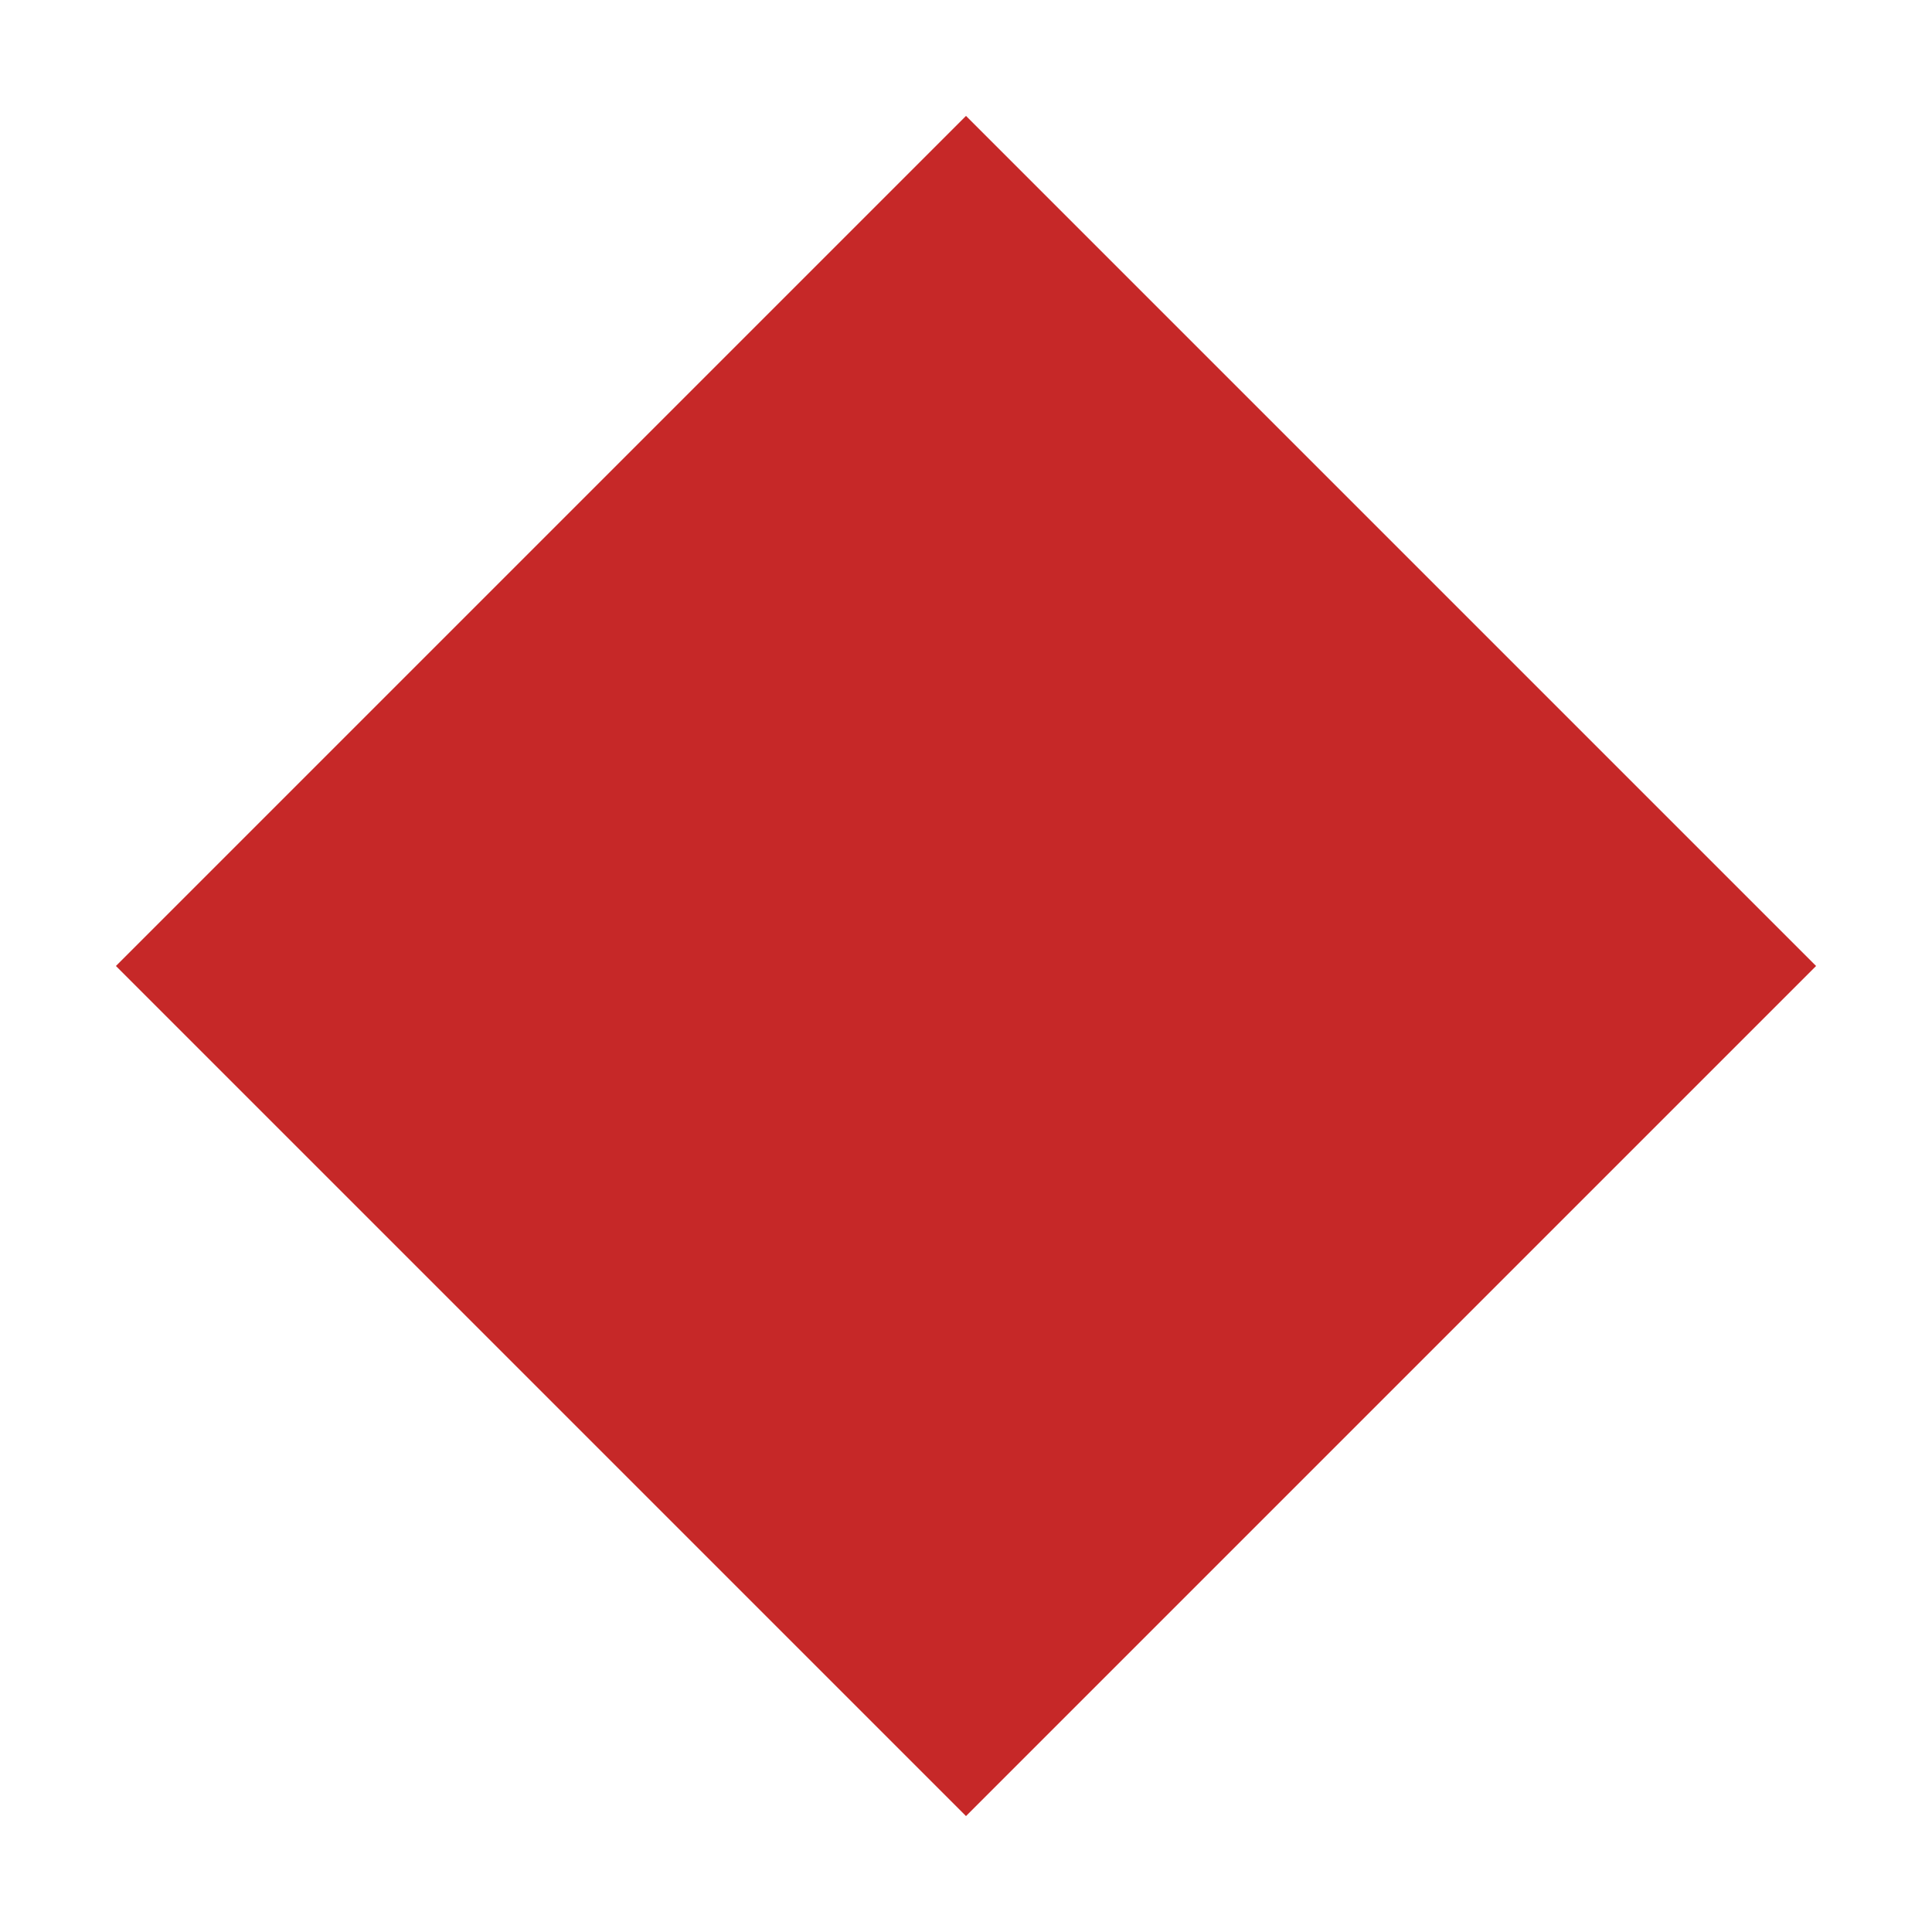
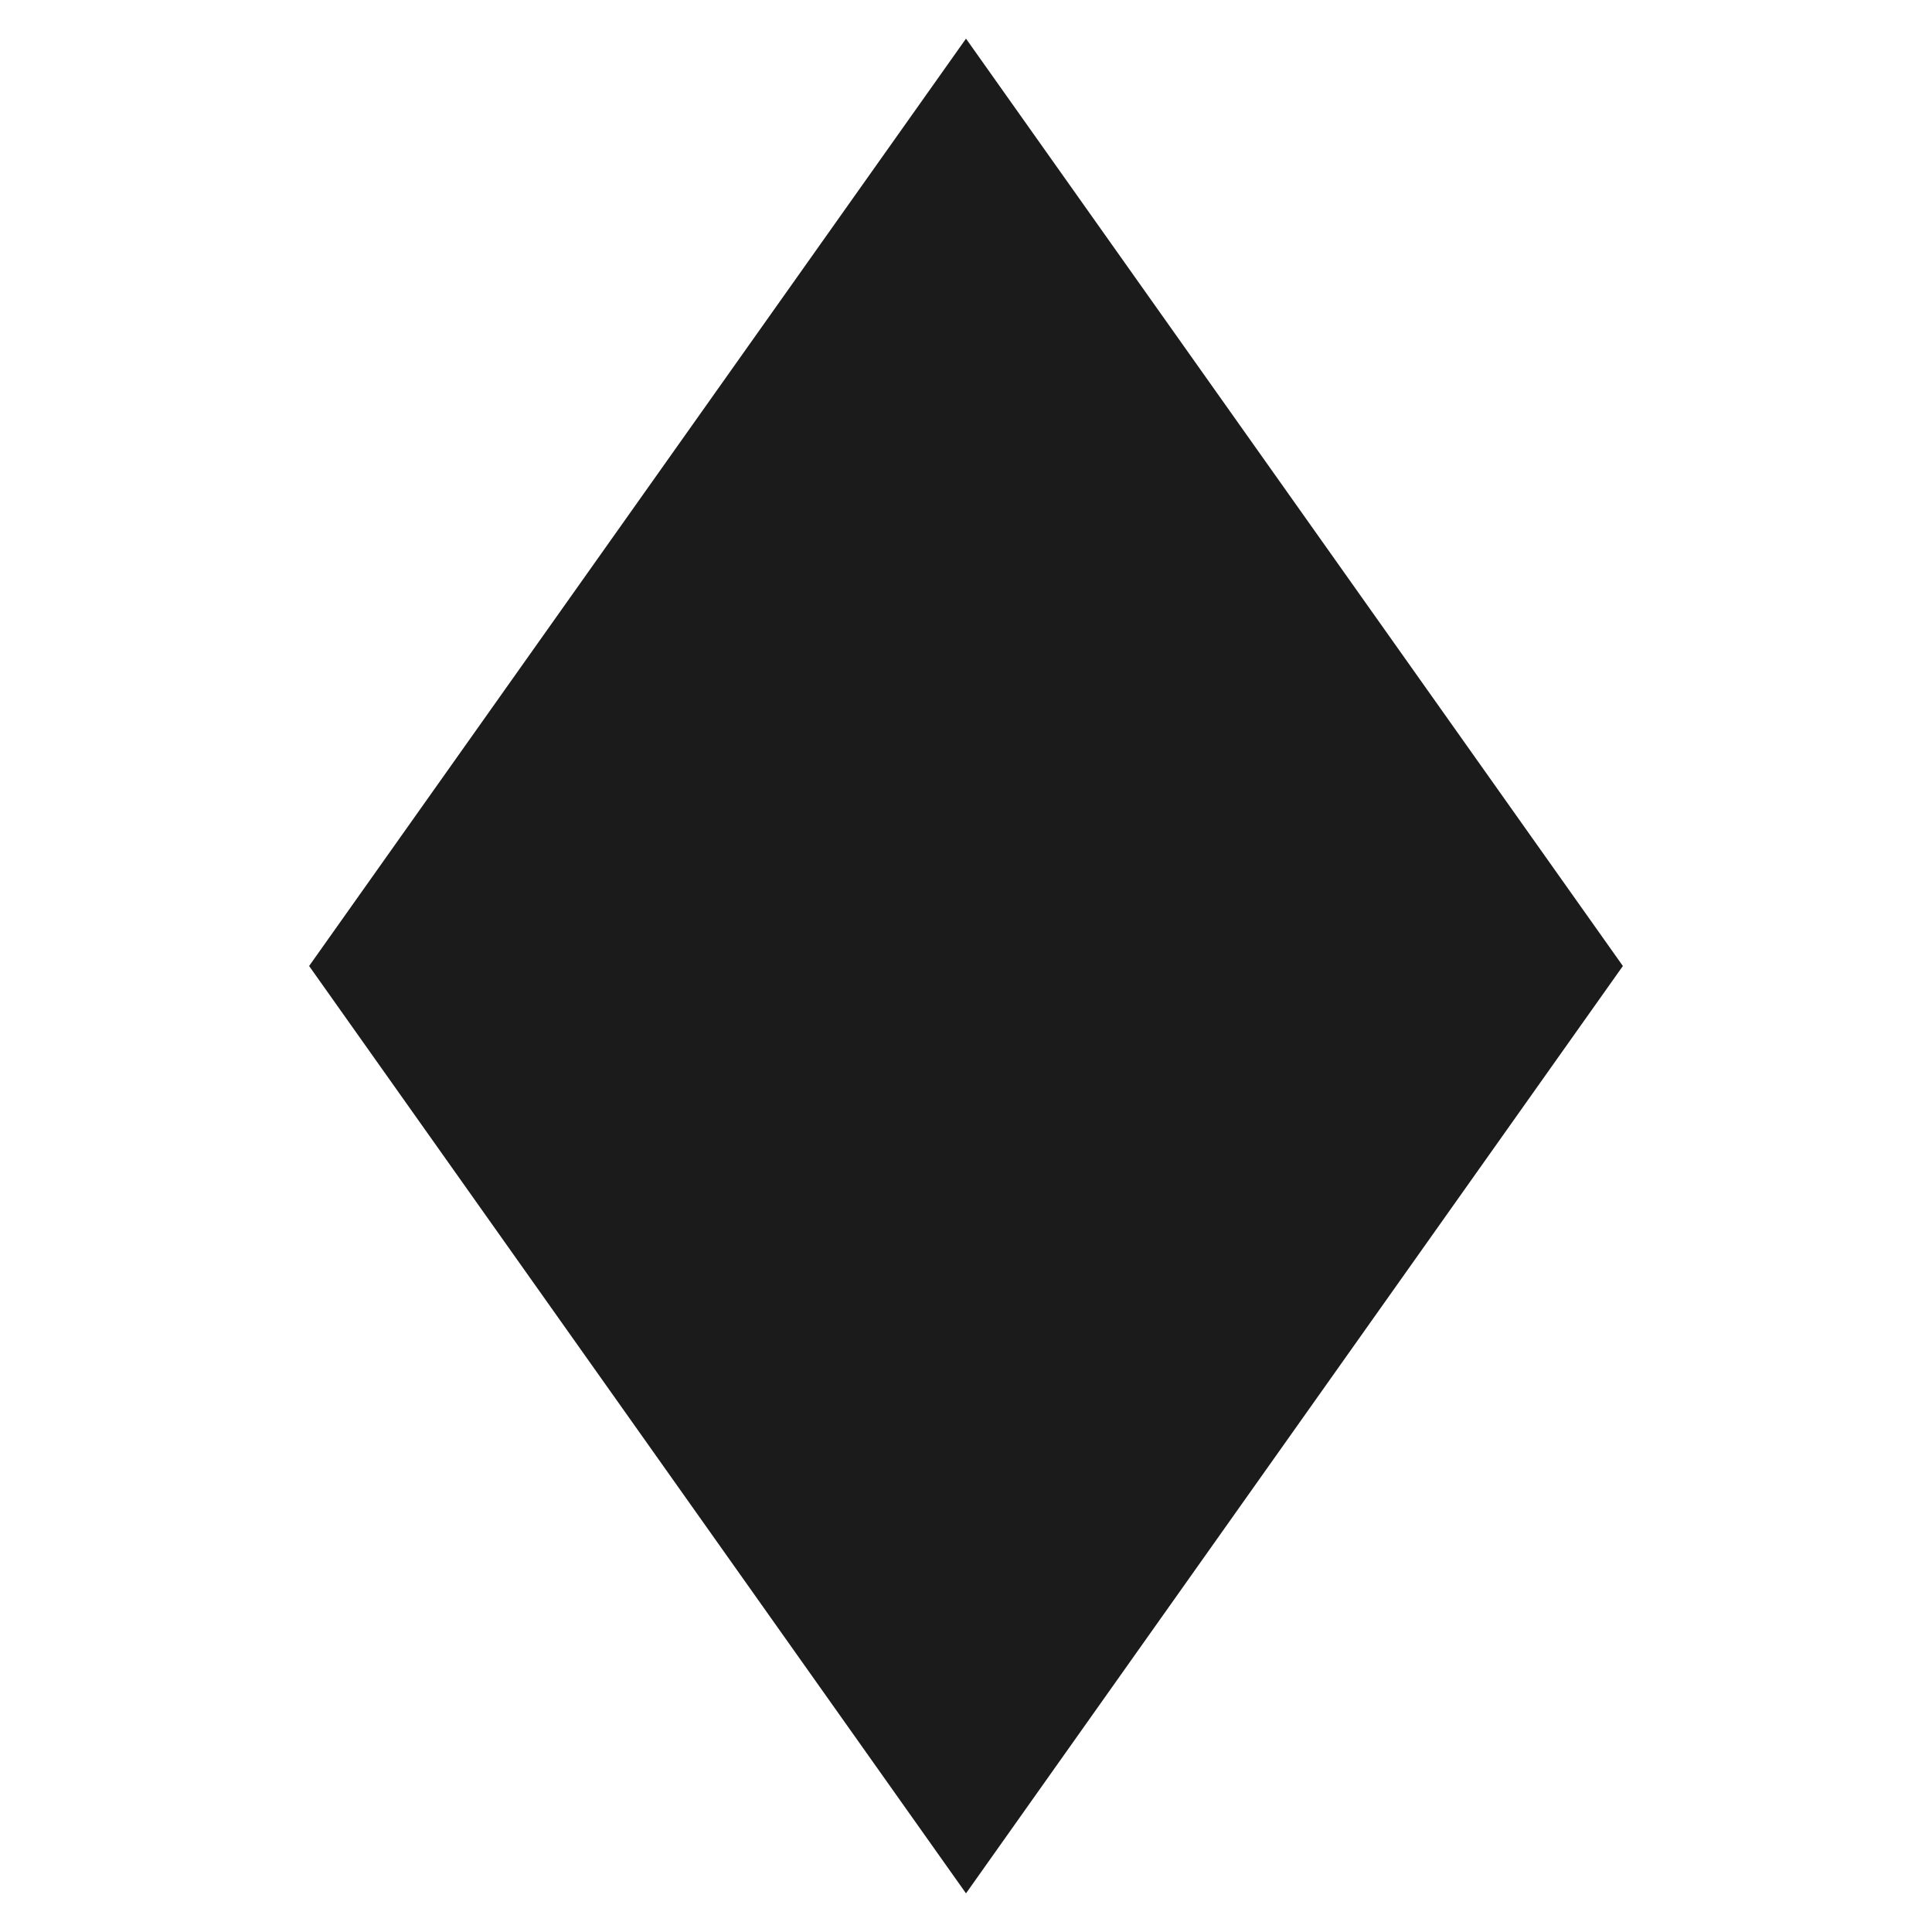
<svg xmlns="http://www.w3.org/2000/svg" viewBox="0 0 100 100">
-   <path d="M50 6 L94 50 L50 94 L6 50 Z" fill="#C62828" />
+   <path d="M50 2 L84 50 L50 98 L16 50 Z" fill="#1B1B1B" />
</svg>
